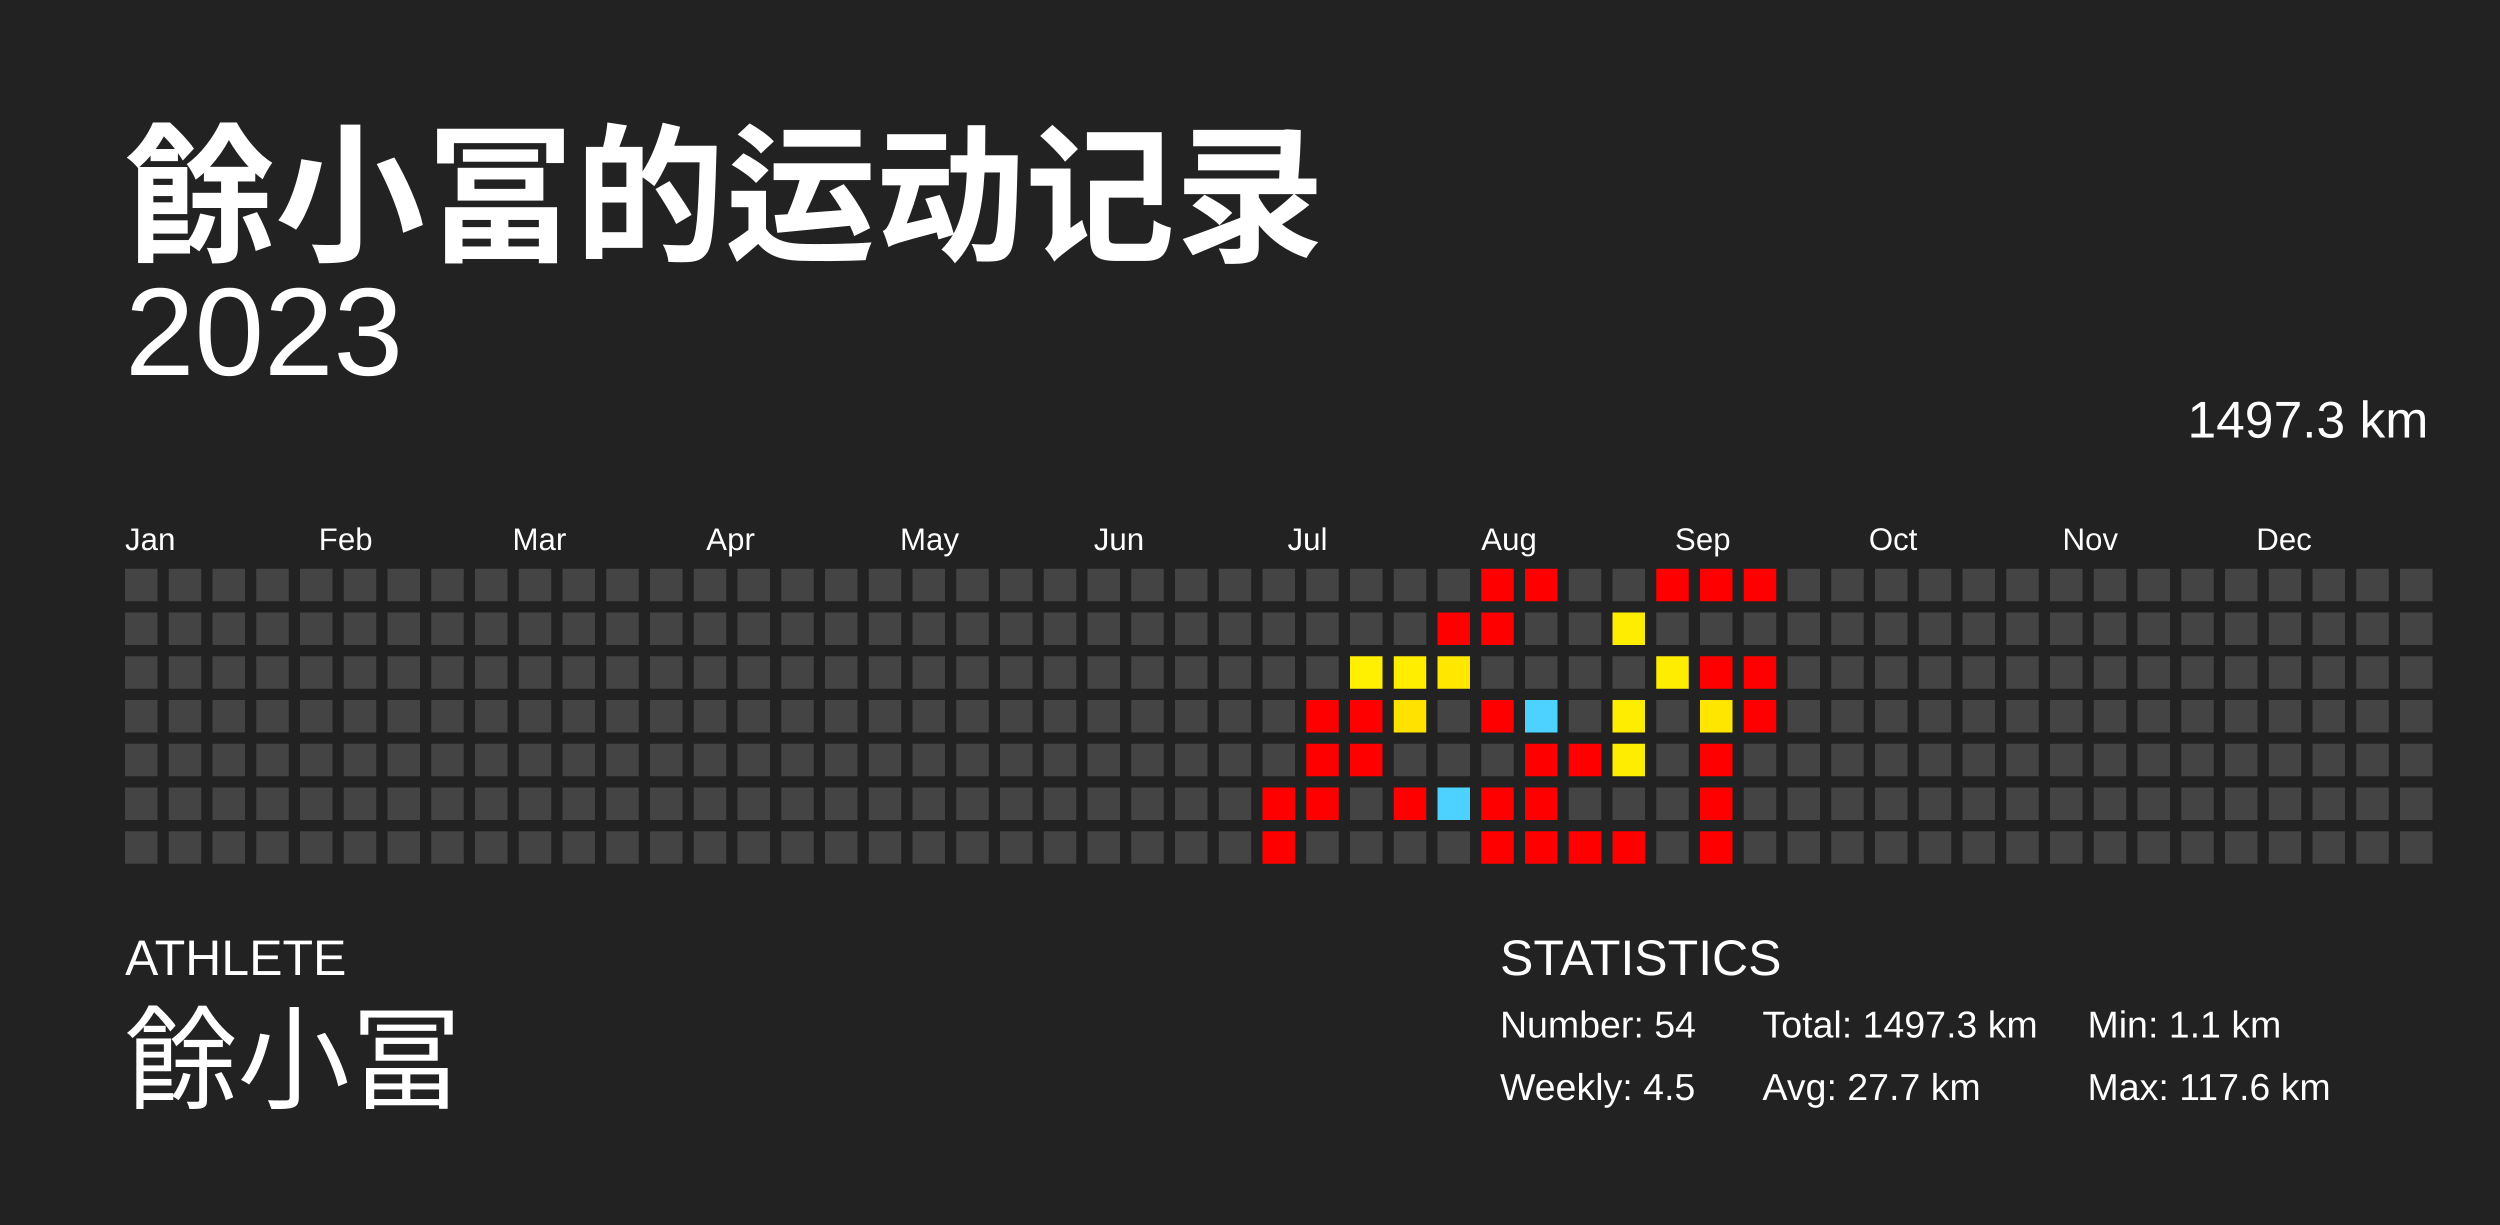
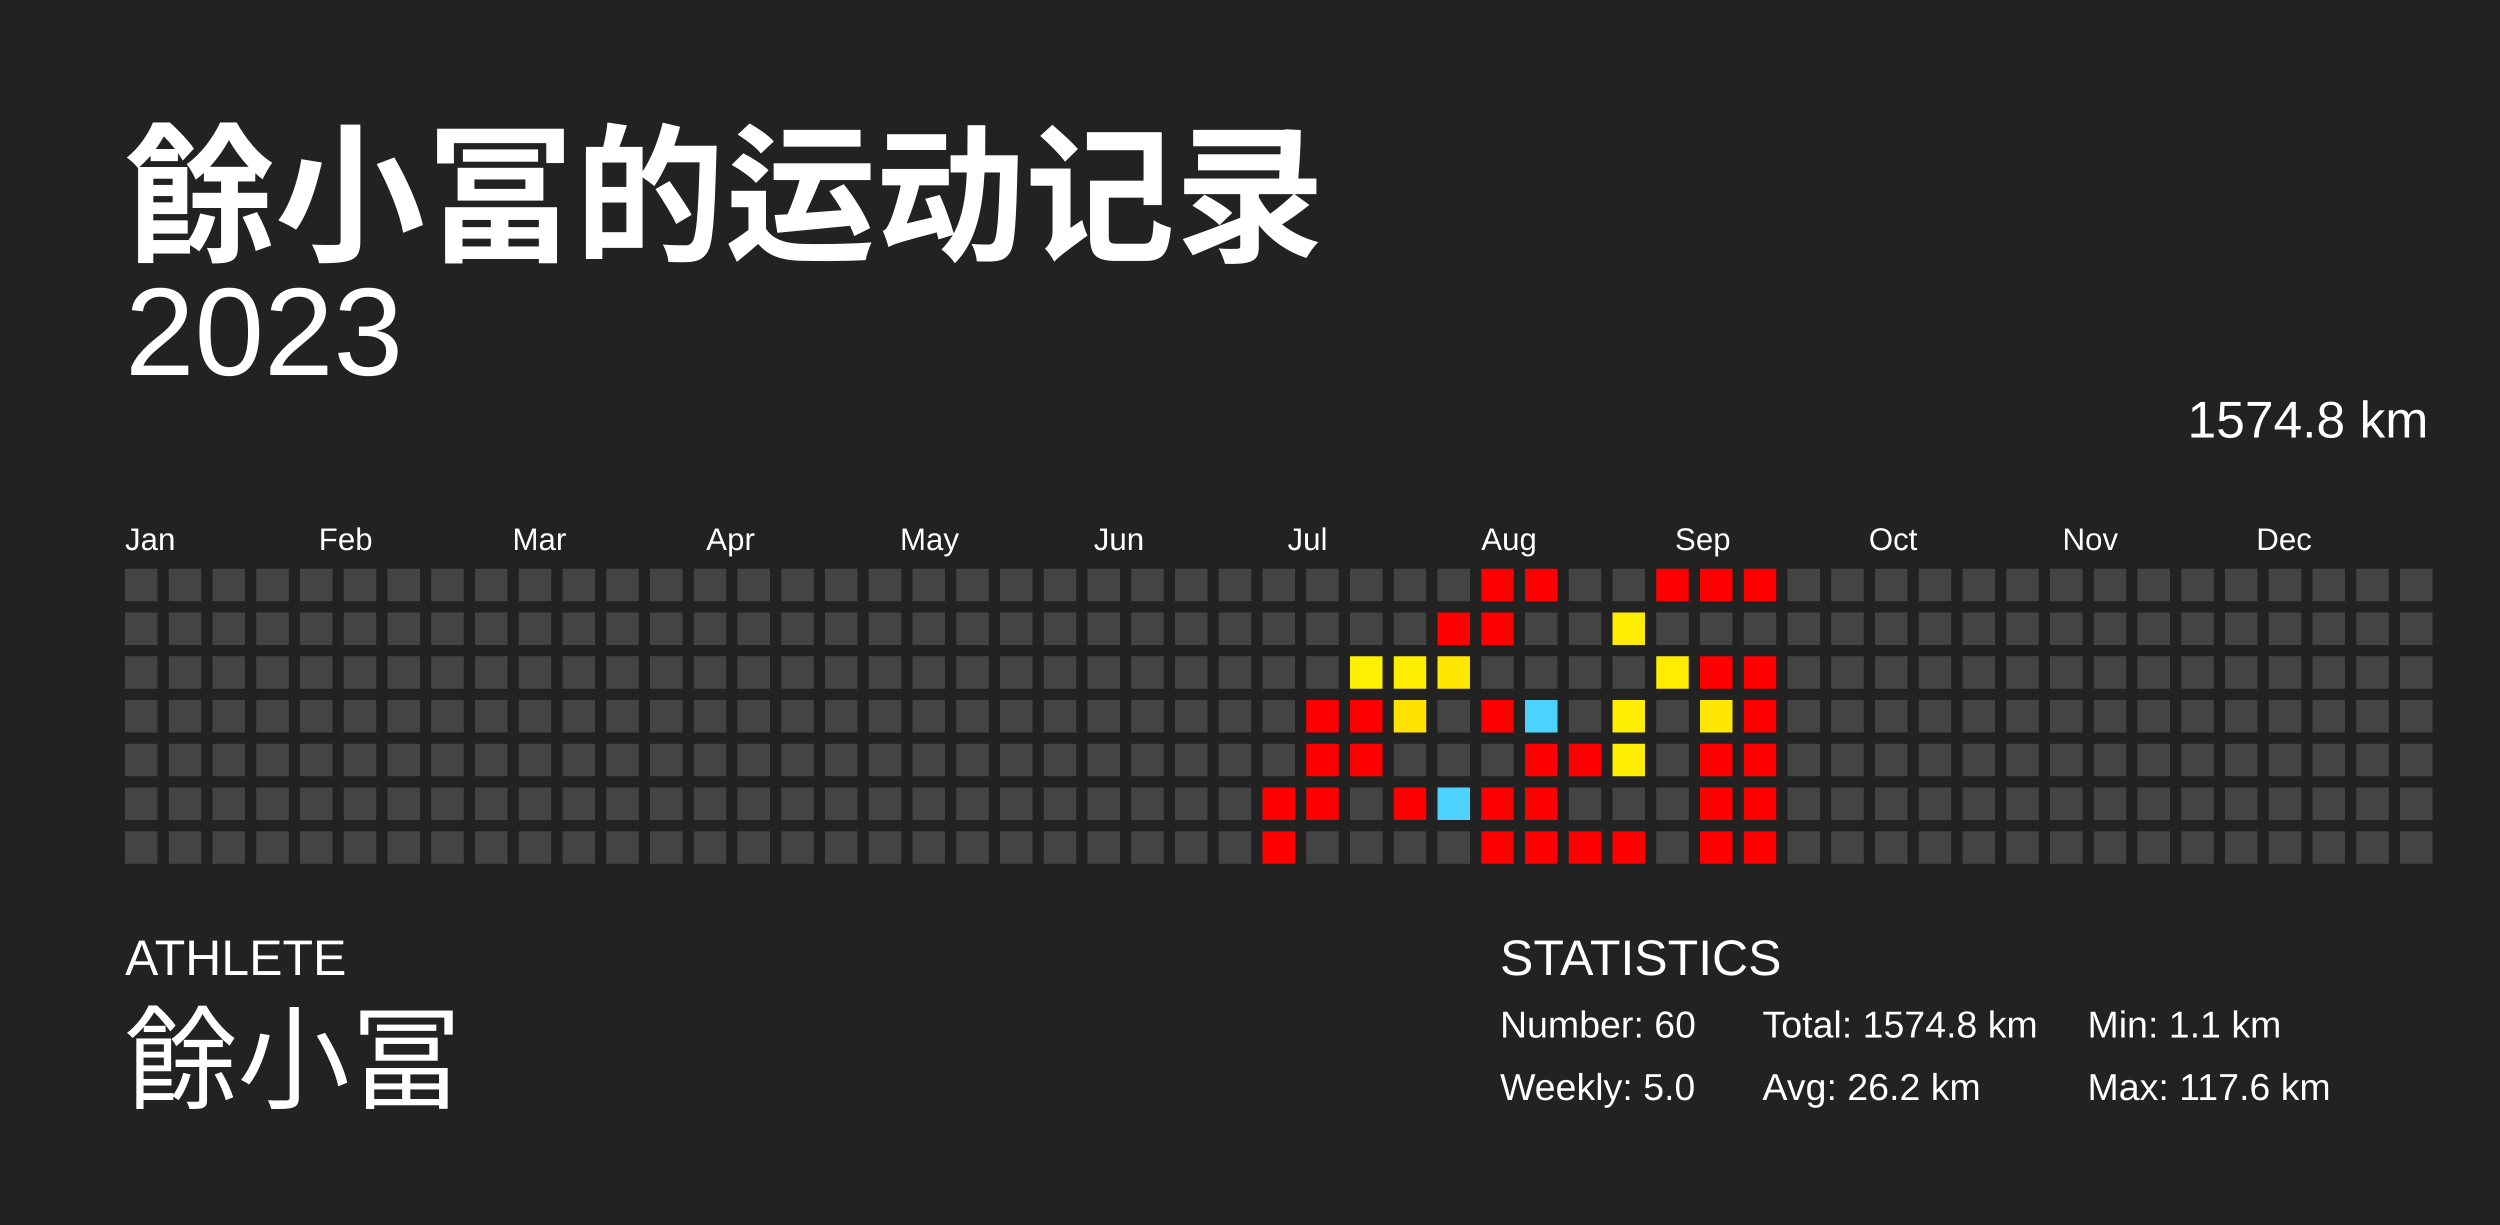
<svg xmlns="http://www.w3.org/2000/svg" baseProfile="full" height="98mm" version="1.1" viewBox="0,0,200,98" width="200mm">
  <defs />
  <rect fill="#222222" height="98" width="200" x="0" y="0" />
  <text fill="#FFFFFF" style="font-size:12px; font-family:Arial; font-weight:bold;" x="10" y="20">餘小冨的运动记录</text>
  <text fill="#FFFFFF" style="font-size:4px; font-family:Arial" x="10" y="78">ATHLETE</text>
  <text fill="#FFFFFF" style="font-size:9px; font-family:Arial" x="10" y="88">餘小冨</text>
  <text fill="#FFFFFF" style="font-size:4px; font-family:Arial" x="120" y="78">STATISTICS</text>
-   <text fill="#FFFFFF" style="font-size:3px; font-family:Arial" x="120" y="83">Number: 54</text>
-   <text fill="#FFFFFF" style="font-size:3px; font-family:Arial" x="120" y="88">Weekly: 4.5</text>
-   <text fill="#FFFFFF" style="font-size:3px; font-family:Arial" x="141" y="83">Total: 1497.3 km</text>
-   <text fill="#FFFFFF" style="font-size:3px; font-family:Arial" x="141" y="88">Avg: 27.7 km</text>
+   <text fill="#FFFFFF" style="font-size:3px; font-family:Arial" x="120" y="83">Number: 60</text>
+   <text fill="#FFFFFF" style="font-size:3px; font-family:Arial" x="120" y="88">Weekly: 5.0</text>
+   <text fill="#FFFFFF" style="font-size:3px; font-family:Arial" x="141" y="83">Total: 1574.8 km</text>
+   <text fill="#FFFFFF" style="font-size:3px; font-family:Arial" x="141" y="88">Avg: 26.2 km</text>
  <text fill="#FFFFFF" style="font-size:3px; font-family:Arial" x="167" y="83">Min: 1.1 km</text>
  <text fill="#FFFFFF" style="font-size:3px; font-family:Arial" x="167" y="88">Max: 117.6 km</text>
  <text alignment-baseline="hanging" fill="#FFFFFF" style="font-size:10.0px; font-family:Arial;" x="10" y="30">2023</text>
-   <text alignment-baseline="hanging" fill="#FFFFFF" style="font-size:4.125px; font-family:Arial;" x="175" y="35">1497.3 km</text>
+   <text alignment-baseline="hanging" fill="#FFFFFF" style="font-size:4.125px; font-family:Arial;" x="175" y="35">1574.8 km</text>
  <text fill="#FFFFFF" style="font-size:2.5px; font-family:Arial" x="10.0" y="44">Jan</text>
  <text fill="#FFFFFF" style="font-size:2.5px; font-family:Arial" x="25.5" y="44">Feb</text>
  <text fill="#FFFFFF" style="font-size:2.5px; font-family:Arial" x="41.0" y="44">Mar</text>
  <text fill="#FFFFFF" style="font-size:2.5px; font-family:Arial" x="56.5" y="44">Apr</text>
  <text fill="#FFFFFF" style="font-size:2.5px; font-family:Arial" x="72.0" y="44">May</text>
  <text fill="#FFFFFF" style="font-size:2.5px; font-family:Arial" x="87.5" y="44">Jun</text>
  <text fill="#FFFFFF" style="font-size:2.5px; font-family:Arial" x="103.0" y="44">Jul</text>
  <text fill="#FFFFFF" style="font-size:2.5px; font-family:Arial" x="118.5" y="44">Aug</text>
  <text fill="#FFFFFF" style="font-size:2.5px; font-family:Arial" x="134.0" y="44">Sep</text>
  <text fill="#FFFFFF" style="font-size:2.5px; font-family:Arial" x="149.5" y="44">Oct</text>
  <text fill="#FFFFFF" style="font-size:2.5px; font-family:Arial" x="165.0" y="44">Nov</text>
  <text fill="#FFFFFF" style="font-size:2.5px; font-family:Arial" x="180.5" y="44">Dec</text>
  <rect fill="#444444" height="2.6" width="2.6" x="10.0" y="45.5" />
  <rect fill="#444444" height="2.6" width="2.6" x="10.0" y="49.0" />
  <rect fill="#444444" height="2.6" width="2.6" x="10.0" y="52.5" />
  <rect fill="#444444" height="2.6" width="2.6" x="10.0" y="56.0" />
  <rect fill="#444444" height="2.6" width="2.6" x="10.0" y="59.5" />
  <rect fill="#444444" height="2.6" width="2.6" x="10.0" y="63.0" />
  <rect fill="#444444" height="2.6" width="2.6" x="10.0" y="66.5" />
  <rect fill="#444444" height="2.6" width="2.6" x="13.5" y="45.5" />
  <rect fill="#444444" height="2.6" width="2.6" x="13.5" y="49.0" />
  <rect fill="#444444" height="2.6" width="2.6" x="13.5" y="52.5" />
  <rect fill="#444444" height="2.6" width="2.6" x="13.5" y="56.0" />
  <rect fill="#444444" height="2.6" width="2.6" x="13.5" y="59.5" />
  <rect fill="#444444" height="2.6" width="2.6" x="13.5" y="63.0" />
  <rect fill="#444444" height="2.6" width="2.6" x="13.5" y="66.5" />
  <rect fill="#444444" height="2.6" width="2.6" x="17.0" y="45.5" />
  <rect fill="#444444" height="2.6" width="2.6" x="17.0" y="49.0" />
  <rect fill="#444444" height="2.6" width="2.6" x="17.0" y="52.5" />
  <rect fill="#444444" height="2.6" width="2.6" x="17.0" y="56.0" />
  <rect fill="#444444" height="2.6" width="2.6" x="17.0" y="59.5" />
  <rect fill="#444444" height="2.6" width="2.6" x="17.0" y="63.0" />
  <rect fill="#444444" height="2.6" width="2.6" x="17.0" y="66.5" />
  <rect fill="#444444" height="2.6" width="2.6" x="20.5" y="45.5" />
  <rect fill="#444444" height="2.6" width="2.6" x="20.5" y="49.0" />
  <rect fill="#444444" height="2.6" width="2.6" x="20.5" y="52.5" />
  <rect fill="#444444" height="2.6" width="2.6" x="20.5" y="56.0" />
  <rect fill="#444444" height="2.6" width="2.6" x="20.5" y="59.5" />
  <rect fill="#444444" height="2.6" width="2.6" x="20.5" y="63.0" />
  <rect fill="#444444" height="2.6" width="2.6" x="20.5" y="66.5" />
  <rect fill="#444444" height="2.6" width="2.6" x="24.0" y="45.5" />
  <rect fill="#444444" height="2.6" width="2.6" x="24.0" y="49.0" />
  <rect fill="#444444" height="2.6" width="2.6" x="24.0" y="52.5" />
  <rect fill="#444444" height="2.6" width="2.6" x="24.0" y="56.0" />
  <rect fill="#444444" height="2.6" width="2.6" x="24.0" y="59.5" />
  <rect fill="#444444" height="2.6" width="2.6" x="24.0" y="63.0" />
  <rect fill="#444444" height="2.6" width="2.6" x="24.0" y="66.5" />
  <rect fill="#444444" height="2.6" width="2.6" x="27.5" y="45.5" />
  <rect fill="#444444" height="2.6" width="2.6" x="27.5" y="49.0" />
  <rect fill="#444444" height="2.6" width="2.6" x="27.5" y="52.5" />
  <rect fill="#444444" height="2.6" width="2.6" x="27.5" y="56.0" />
  <rect fill="#444444" height="2.6" width="2.6" x="27.5" y="59.5" />
  <rect fill="#444444" height="2.6" width="2.6" x="27.5" y="63.0" />
  <rect fill="#444444" height="2.6" width="2.6" x="27.5" y="66.5" />
  <rect fill="#444444" height="2.6" width="2.6" x="31.0" y="45.5" />
  <rect fill="#444444" height="2.6" width="2.6" x="31.0" y="49.0" />
  <rect fill="#444444" height="2.6" width="2.6" x="31.0" y="52.5" />
  <rect fill="#444444" height="2.6" width="2.6" x="31.0" y="56.0" />
  <rect fill="#444444" height="2.6" width="2.6" x="31.0" y="59.5" />
  <rect fill="#444444" height="2.6" width="2.6" x="31.0" y="63.0" />
  <rect fill="#444444" height="2.6" width="2.6" x="31.0" y="66.5" />
  <rect fill="#444444" height="2.6" width="2.6" x="34.5" y="45.5" />
  <rect fill="#444444" height="2.6" width="2.6" x="34.5" y="49.0" />
  <rect fill="#444444" height="2.6" width="2.6" x="34.5" y="52.5" />
  <rect fill="#444444" height="2.6" width="2.6" x="34.5" y="56.0" />
  <rect fill="#444444" height="2.6" width="2.6" x="34.5" y="59.5" />
  <rect fill="#444444" height="2.6" width="2.6" x="34.5" y="63.0" />
  <rect fill="#444444" height="2.6" width="2.6" x="34.5" y="66.5" />
  <rect fill="#444444" height="2.6" width="2.6" x="38.0" y="45.5" />
  <rect fill="#444444" height="2.6" width="2.6" x="38.0" y="49.0" />
  <rect fill="#444444" height="2.6" width="2.6" x="38.0" y="52.5" />
  <rect fill="#444444" height="2.6" width="2.6" x="38.0" y="56.0" />
  <rect fill="#444444" height="2.6" width="2.6" x="38.0" y="59.5" />
  <rect fill="#444444" height="2.6" width="2.6" x="38.0" y="63.0" />
  <rect fill="#444444" height="2.6" width="2.6" x="38.0" y="66.5" />
  <rect fill="#444444" height="2.6" width="2.6" x="41.5" y="45.5" />
  <rect fill="#444444" height="2.6" width="2.6" x="41.5" y="49.0" />
  <rect fill="#444444" height="2.6" width="2.6" x="41.5" y="52.5" />
  <rect fill="#444444" height="2.6" width="2.6" x="41.5" y="56.0" />
  <rect fill="#444444" height="2.6" width="2.6" x="41.5" y="59.5" />
  <rect fill="#444444" height="2.6" width="2.6" x="41.5" y="63.0" />
  <rect fill="#444444" height="2.6" width="2.6" x="41.5" y="66.5" />
  <rect fill="#444444" height="2.6" width="2.6" x="45.0" y="45.5" />
  <rect fill="#444444" height="2.6" width="2.6" x="45.0" y="49.0" />
  <rect fill="#444444" height="2.6" width="2.6" x="45.0" y="52.5" />
  <rect fill="#444444" height="2.6" width="2.6" x="45.0" y="56.0" />
  <rect fill="#444444" height="2.6" width="2.6" x="45.0" y="59.5" />
  <rect fill="#444444" height="2.6" width="2.6" x="45.0" y="63.0" />
  <rect fill="#444444" height="2.6" width="2.6" x="45.0" y="66.5" />
  <rect fill="#444444" height="2.6" width="2.6" x="48.5" y="45.5" />
  <rect fill="#444444" height="2.6" width="2.6" x="48.5" y="49.0" />
  <rect fill="#444444" height="2.6" width="2.6" x="48.5" y="52.5" />
  <rect fill="#444444" height="2.6" width="2.6" x="48.5" y="56.0" />
  <rect fill="#444444" height="2.6" width="2.6" x="48.5" y="59.5" />
  <rect fill="#444444" height="2.6" width="2.6" x="48.5" y="63.0" />
  <rect fill="#444444" height="2.6" width="2.6" x="48.5" y="66.5" />
  <rect fill="#444444" height="2.6" width="2.6" x="52.0" y="45.5" />
  <rect fill="#444444" height="2.6" width="2.6" x="52.0" y="49.0" />
  <rect fill="#444444" height="2.6" width="2.6" x="52.0" y="52.5" />
  <rect fill="#444444" height="2.6" width="2.6" x="52.0" y="56.0" />
  <rect fill="#444444" height="2.6" width="2.6" x="52.0" y="59.5" />
  <rect fill="#444444" height="2.6" width="2.6" x="52.0" y="63.0" />
  <rect fill="#444444" height="2.6" width="2.6" x="52.0" y="66.5" />
  <rect fill="#444444" height="2.6" width="2.6" x="55.5" y="45.5" />
  <rect fill="#444444" height="2.6" width="2.6" x="55.5" y="49.0" />
  <rect fill="#444444" height="2.6" width="2.6" x="55.5" y="52.5" />
  <rect fill="#444444" height="2.6" width="2.6" x="55.5" y="56.0" />
  <rect fill="#444444" height="2.6" width="2.6" x="55.5" y="59.5" />
  <rect fill="#444444" height="2.6" width="2.6" x="55.5" y="63.0" />
  <rect fill="#444444" height="2.6" width="2.6" x="55.5" y="66.5" />
  <rect fill="#444444" height="2.6" width="2.6" x="59.0" y="45.5" />
  <rect fill="#444444" height="2.6" width="2.6" x="59.0" y="49.0" />
  <rect fill="#444444" height="2.6" width="2.6" x="59.0" y="52.5" />
  <rect fill="#444444" height="2.6" width="2.6" x="59.0" y="56.0" />
  <rect fill="#444444" height="2.6" width="2.6" x="59.0" y="59.5" />
  <rect fill="#444444" height="2.6" width="2.6" x="59.0" y="63.0" />
  <rect fill="#444444" height="2.6" width="2.6" x="59.0" y="66.5" />
  <rect fill="#444444" height="2.6" width="2.6" x="62.5" y="45.5" />
  <rect fill="#444444" height="2.6" width="2.6" x="62.5" y="49.0" />
  <rect fill="#444444" height="2.6" width="2.6" x="62.5" y="52.5" />
  <rect fill="#444444" height="2.6" width="2.6" x="62.5" y="56.0" />
  <rect fill="#444444" height="2.6" width="2.6" x="62.5" y="59.5" />
  <rect fill="#444444" height="2.6" width="2.6" x="62.5" y="63.0" />
  <rect fill="#444444" height="2.6" width="2.6" x="62.5" y="66.5" />
  <rect fill="#444444" height="2.6" width="2.6" x="66.0" y="45.5" />
  <rect fill="#444444" height="2.6" width="2.6" x="66.0" y="49.0" />
  <rect fill="#444444" height="2.6" width="2.6" x="66.0" y="52.5" />
  <rect fill="#444444" height="2.6" width="2.6" x="66.0" y="56.0" />
  <rect fill="#444444" height="2.6" width="2.6" x="66.0" y="59.5" />
  <rect fill="#444444" height="2.6" width="2.6" x="66.0" y="63.0" />
  <rect fill="#444444" height="2.6" width="2.6" x="66.0" y="66.5" />
  <rect fill="#444444" height="2.6" width="2.6" x="69.5" y="45.5" />
  <rect fill="#444444" height="2.6" width="2.6" x="69.5" y="49.0" />
  <rect fill="#444444" height="2.6" width="2.6" x="69.5" y="52.5" />
  <rect fill="#444444" height="2.6" width="2.6" x="69.5" y="56.0" />
  <rect fill="#444444" height="2.6" width="2.6" x="69.5" y="59.5" />
  <rect fill="#444444" height="2.6" width="2.6" x="69.5" y="63.0" />
  <rect fill="#444444" height="2.6" width="2.6" x="69.5" y="66.5" />
  <rect fill="#444444" height="2.6" width="2.6" x="73.0" y="45.5" />
  <rect fill="#444444" height="2.6" width="2.6" x="73.0" y="49.0" />
  <rect fill="#444444" height="2.6" width="2.6" x="73.0" y="52.5" />
  <rect fill="#444444" height="2.6" width="2.6" x="73.0" y="56.0" />
  <rect fill="#444444" height="2.6" width="2.6" x="73.0" y="59.5" />
  <rect fill="#444444" height="2.6" width="2.6" x="73.0" y="63.0" />
  <rect fill="#444444" height="2.6" width="2.6" x="73.0" y="66.5" />
  <rect fill="#444444" height="2.6" width="2.6" x="76.5" y="45.5" />
  <rect fill="#444444" height="2.6" width="2.6" x="76.5" y="49.0" />
  <rect fill="#444444" height="2.6" width="2.6" x="76.5" y="52.5" />
  <rect fill="#444444" height="2.6" width="2.6" x="76.5" y="56.0" />
  <rect fill="#444444" height="2.6" width="2.6" x="76.5" y="59.5" />
  <rect fill="#444444" height="2.6" width="2.6" x="76.5" y="63.0" />
  <rect fill="#444444" height="2.6" width="2.6" x="76.5" y="66.5" />
  <rect fill="#444444" height="2.6" width="2.6" x="80.0" y="45.5" />
  <rect fill="#444444" height="2.6" width="2.6" x="80.0" y="49.0" />
  <rect fill="#444444" height="2.6" width="2.6" x="80.0" y="52.5" />
  <rect fill="#444444" height="2.6" width="2.6" x="80.0" y="56.0" />
  <rect fill="#444444" height="2.6" width="2.6" x="80.0" y="59.5" />
  <rect fill="#444444" height="2.6" width="2.6" x="80.0" y="63.0" />
  <rect fill="#444444" height="2.6" width="2.6" x="80.0" y="66.5" />
  <rect fill="#444444" height="2.6" width="2.6" x="83.5" y="45.5" />
  <rect fill="#444444" height="2.6" width="2.6" x="83.5" y="49.0" />
  <rect fill="#444444" height="2.6" width="2.6" x="83.5" y="52.5" />
  <rect fill="#444444" height="2.6" width="2.6" x="83.5" y="56.0" />
  <rect fill="#444444" height="2.6" width="2.6" x="83.5" y="59.5" />
  <rect fill="#444444" height="2.6" width="2.6" x="83.5" y="63.0" />
  <rect fill="#444444" height="2.6" width="2.6" x="83.5" y="66.5" />
  <rect fill="#444444" height="2.6" width="2.6" x="87.0" y="45.5" />
  <rect fill="#444444" height="2.6" width="2.6" x="87.0" y="49.0" />
  <rect fill="#444444" height="2.6" width="2.6" x="87.0" y="52.5" />
  <rect fill="#444444" height="2.6" width="2.6" x="87.0" y="56.0" />
  <rect fill="#444444" height="2.6" width="2.6" x="87.0" y="59.5" />
  <rect fill="#444444" height="2.6" width="2.6" x="87.0" y="63.0" />
  <rect fill="#444444" height="2.6" width="2.6" x="87.0" y="66.5" />
  <rect fill="#444444" height="2.6" width="2.6" x="90.5" y="45.5" />
  <rect fill="#444444" height="2.6" width="2.6" x="90.5" y="49.0" />
  <rect fill="#444444" height="2.6" width="2.6" x="90.5" y="52.5" />
  <rect fill="#444444" height="2.6" width="2.6" x="90.5" y="56.0" />
  <rect fill="#444444" height="2.6" width="2.6" x="90.5" y="59.5" />
  <rect fill="#444444" height="2.6" width="2.6" x="90.5" y="63.0" />
  <rect fill="#444444" height="2.6" width="2.6" x="90.5" y="66.5" />
  <rect fill="#444444" height="2.6" width="2.6" x="94.0" y="45.5" />
  <rect fill="#444444" height="2.6" width="2.6" x="94.0" y="49.0" />
  <rect fill="#444444" height="2.6" width="2.6" x="94.0" y="52.5" />
  <rect fill="#444444" height="2.6" width="2.6" x="94.0" y="56.0" />
  <rect fill="#444444" height="2.6" width="2.6" x="94.0" y="59.5" />
  <rect fill="#444444" height="2.6" width="2.6" x="94.0" y="63.0" />
  <rect fill="#444444" height="2.6" width="2.6" x="94.0" y="66.5" />
  <rect fill="#444444" height="2.6" width="2.6" x="97.5" y="45.5" />
  <rect fill="#444444" height="2.6" width="2.6" x="97.5" y="49.0" />
  <rect fill="#444444" height="2.6" width="2.6" x="97.5" y="52.5" />
  <rect fill="#444444" height="2.6" width="2.6" x="97.5" y="56.0" />
  <rect fill="#444444" height="2.6" width="2.6" x="97.5" y="59.5" />
  <rect fill="#444444" height="2.6" width="2.6" x="97.5" y="63.0" />
  <rect fill="#444444" height="2.6" width="2.6" x="97.5" y="66.5" />
  <rect fill="#444444" height="2.6" width="2.6" x="101.0" y="45.5" />
  <rect fill="#444444" height="2.6" width="2.6" x="101.0" y="49.0" />
  <rect fill="#444444" height="2.6" width="2.6" x="101.0" y="52.5" />
  <rect fill="#444444" height="2.6" width="2.6" x="101.0" y="56.0" />
  <rect fill="#444444" height="2.6" width="2.6" x="101.0" y="59.5" />
  <rect fill="red" height="2.6" width="2.6" x="101.0" y="63.0" />
  <rect fill="red" height="2.6" width="2.6" x="101.0" y="66.5" />
  <rect fill="#444444" height="2.6" width="2.6" x="104.5" y="45.5" />
  <rect fill="#444444" height="2.6" width="2.6" x="104.5" y="49.0" />
  <rect fill="#444444" height="2.6" width="2.6" x="104.5" y="52.5" />
  <rect fill="red" height="2.6" width="2.6" x="104.5" y="56.0" />
  <rect fill="red" height="2.6" width="2.6" x="104.5" y="59.5" />
  <rect fill="red" height="2.6" width="2.6" x="104.5" y="63.0" />
  <rect fill="#444444" height="2.6" width="2.6" x="104.5" y="66.5" />
  <rect fill="#444444" height="2.6" width="2.6" x="108.0" y="45.5" />
  <rect fill="#444444" height="2.6" width="2.6" x="108.0" y="49.0" />
  <rect fill="#ffef00" height="2.6" width="2.6" x="108.0" y="52.5" />
  <rect fill="red" height="2.6" width="2.6" x="108.0" y="56.0" />
  <rect fill="red" height="2.6" width="2.6" x="108.0" y="59.5" />
  <rect fill="#444444" height="2.6" width="2.6" x="108.0" y="63.0" />
  <rect fill="#444444" height="2.6" width="2.6" x="108.0" y="66.5" />
  <rect fill="#444444" height="2.6" width="2.6" x="111.5" y="45.5" />
  <rect fill="#444444" height="2.6" width="2.6" x="111.5" y="49.0" />
  <rect fill="#ffee00" height="2.6" width="2.6" x="111.5" y="52.5" />
  <rect fill="#ffe200" height="2.6" width="2.6" x="111.5" y="56.0" />
  <rect fill="#444444" height="2.6" width="2.6" x="111.5" y="59.5" />
  <rect fill="red" height="2.6" width="2.6" x="111.5" y="63.0" />
  <rect fill="#444444" height="2.6" width="2.6" x="111.5" y="66.5" />
  <rect fill="#444444" height="2.6" width="2.6" x="115.0" y="45.5" />
  <rect fill="red" height="2.6" width="2.6" x="115.0" y="49.0" />
  <rect fill="#ffe700" height="2.6" width="2.6" x="115.0" y="52.5" />
  <rect fill="#444444" height="2.6" width="2.6" x="115.0" y="56.0" />
  <rect fill="#444444" height="2.6" width="2.6" x="115.0" y="59.5" />
  <rect fill="#4dd2ff" height="2.6" width="2.6" x="115.0" y="63.0" />
  <rect fill="#444444" height="2.6" width="2.6" x="115.0" y="66.5" />
  <rect fill="red" height="2.6" width="2.6" x="118.5" y="45.5" />
  <rect fill="red" height="2.6" width="2.6" x="118.5" y="49.0" />
  <rect fill="#444444" height="2.6" width="2.6" x="118.5" y="52.5" />
  <rect fill="red" height="2.6" width="2.6" x="118.5" y="56.0" />
  <rect fill="#444444" height="2.6" width="2.6" x="118.5" y="59.5" />
  <rect fill="red" height="2.6" width="2.6" x="118.5" y="63.0" />
  <rect fill="red" height="2.6" width="2.6" x="118.5" y="66.5" />
  <rect fill="red" height="2.6" width="2.6" x="122.0" y="45.5" />
  <rect fill="#444444" height="2.6" width="2.6" x="122.0" y="49.0" />
  <rect fill="#444444" height="2.6" width="2.6" x="122.0" y="52.5" />
  <rect fill="#4dd2ff" height="2.6" width="2.6" x="122.0" y="56.0" />
  <rect fill="red" height="2.6" width="2.6" x="122.0" y="59.5" />
  <rect fill="red" height="2.6" width="2.6" x="122.0" y="63.0" />
  <rect fill="red" height="2.6" width="2.6" x="122.0" y="66.5" />
  <rect fill="#444444" height="2.6" width="2.6" x="125.5" y="45.5" />
  <rect fill="#444444" height="2.6" width="2.6" x="125.5" y="49.0" />
  <rect fill="#444444" height="2.6" width="2.6" x="125.5" y="52.5" />
  <rect fill="#444444" height="2.6" width="2.6" x="125.5" y="56.0" />
  <rect fill="red" height="2.6" width="2.6" x="125.5" y="59.5" />
  <rect fill="#444444" height="2.6" width="2.6" x="125.5" y="63.0" />
  <rect fill="red" height="2.6" width="2.6" x="125.5" y="66.5" />
  <rect fill="#444444" height="2.6" width="2.6" x="129.0" y="45.5" />
  <rect fill="#ffed00" height="2.6" width="2.6" x="129.0" y="49.0" />
  <rect fill="#444444" height="2.6" width="2.6" x="129.0" y="52.5" />
  <rect fill="#ffed00" height="2.6" width="2.6" x="129.0" y="56.0" />
  <rect fill="#ffed00" height="2.6" width="2.6" x="129.0" y="59.5" />
  <rect fill="#444444" height="2.6" width="2.6" x="129.0" y="63.0" />
  <rect fill="red" height="2.6" width="2.6" x="129.0" y="66.5" />
  <rect fill="red" height="2.6" width="2.6" x="132.5" y="45.5" />
  <rect fill="#444444" height="2.6" width="2.6" x="132.5" y="49.0" />
  <rect fill="#ffed00" height="2.6" width="2.6" x="132.5" y="52.5" />
  <rect fill="#444444" height="2.6" width="2.6" x="132.5" y="56.0" />
  <rect fill="#444444" height="2.6" width="2.6" x="132.5" y="59.5" />
  <rect fill="#444444" height="2.6" width="2.6" x="132.5" y="63.0" />
  <rect fill="#444444" height="2.6" width="2.6" x="132.5" y="66.5" />
  <rect fill="red" height="2.6" width="2.6" x="136.0" y="45.5" />
  <rect fill="#444444" height="2.6" width="2.6" x="136.0" y="49.0" />
  <rect fill="red" height="2.6" width="2.6" x="136.0" y="52.5" />
  <rect fill="#ffe600" height="2.6" width="2.6" x="136.0" y="56.0" />
  <rect fill="red" height="2.6" width="2.6" x="136.0" y="59.5" />
  <rect fill="red" height="2.6" width="2.6" x="136.0" y="63.0" />
  <rect fill="red" height="2.6" width="2.6" x="136.0" y="66.5" />
  <rect fill="red" height="2.6" width="2.6" x="139.5" y="45.5" />
  <rect fill="#444444" height="2.6" width="2.6" x="139.5" y="49.0" />
  <rect fill="red" height="2.6" width="2.6" x="139.5" y="52.5" />
  <rect fill="red" height="2.6" width="2.6" x="139.5" y="56.0" />
-   <rect fill="#444444" height="2.6" width="2.6" x="139.5" y="59.5" />
-   <rect fill="#444444" height="2.6" width="2.6" x="139.5" y="63.0" />
-   <rect fill="#444444" height="2.6" width="2.6" x="139.5" y="66.5" />
+   <rect fill="red" height="2.6" width="2.6" x="139.5" y="59.5" />
+   <rect fill="red" height="2.6" width="2.6" x="139.5" y="63.0" />
+   <rect fill="red" height="2.6" width="2.6" x="139.5" y="66.5" />
  <rect fill="#444444" height="2.6" width="2.6" x="143.0" y="45.5" />
  <rect fill="#444444" height="2.6" width="2.6" x="143.0" y="49.0" />
  <rect fill="#444444" height="2.6" width="2.6" x="143.0" y="52.5" />
  <rect fill="#444444" height="2.6" width="2.6" x="143.0" y="56.0" />
  <rect fill="#444444" height="2.6" width="2.6" x="143.0" y="59.5" />
  <rect fill="#444444" height="2.6" width="2.6" x="143.0" y="63.0" />
  <rect fill="#444444" height="2.6" width="2.6" x="143.0" y="66.5" />
  <rect fill="#444444" height="2.6" width="2.6" x="146.5" y="45.5" />
  <rect fill="#444444" height="2.6" width="2.6" x="146.5" y="49.0" />
  <rect fill="#444444" height="2.6" width="2.6" x="146.5" y="52.5" />
  <rect fill="#444444" height="2.6" width="2.6" x="146.5" y="56.0" />
  <rect fill="#444444" height="2.6" width="2.6" x="146.5" y="59.5" />
  <rect fill="#444444" height="2.6" width="2.6" x="146.5" y="63.0" />
  <rect fill="#444444" height="2.6" width="2.6" x="146.5" y="66.5" />
  <rect fill="#444444" height="2.6" width="2.6" x="150.0" y="45.5" />
  <rect fill="#444444" height="2.6" width="2.6" x="150.0" y="49.0" />
  <rect fill="#444444" height="2.6" width="2.6" x="150.0" y="52.5" />
  <rect fill="#444444" height="2.6" width="2.6" x="150.0" y="56.0" />
  <rect fill="#444444" height="2.6" width="2.6" x="150.0" y="59.5" />
  <rect fill="#444444" height="2.6" width="2.6" x="150.0" y="63.0" />
  <rect fill="#444444" height="2.6" width="2.6" x="150.0" y="66.5" />
  <rect fill="#444444" height="2.6" width="2.6" x="153.5" y="45.5" />
  <rect fill="#444444" height="2.6" width="2.6" x="153.5" y="49.0" />
  <rect fill="#444444" height="2.6" width="2.6" x="153.5" y="52.5" />
  <rect fill="#444444" height="2.6" width="2.6" x="153.5" y="56.0" />
  <rect fill="#444444" height="2.6" width="2.6" x="153.5" y="59.5" />
  <rect fill="#444444" height="2.6" width="2.6" x="153.5" y="63.0" />
  <rect fill="#444444" height="2.6" width="2.6" x="153.5" y="66.5" />
  <rect fill="#444444" height="2.6" width="2.6" x="157.0" y="45.5" />
  <rect fill="#444444" height="2.6" width="2.6" x="157.0" y="49.0" />
  <rect fill="#444444" height="2.6" width="2.6" x="157.0" y="52.5" />
  <rect fill="#444444" height="2.6" width="2.6" x="157.0" y="56.0" />
  <rect fill="#444444" height="2.6" width="2.6" x="157.0" y="59.5" />
  <rect fill="#444444" height="2.6" width="2.6" x="157.0" y="63.0" />
  <rect fill="#444444" height="2.6" width="2.6" x="157.0" y="66.5" />
  <rect fill="#444444" height="2.6" width="2.6" x="160.5" y="45.5" />
  <rect fill="#444444" height="2.6" width="2.6" x="160.5" y="49.0" />
  <rect fill="#444444" height="2.6" width="2.6" x="160.5" y="52.5" />
  <rect fill="#444444" height="2.6" width="2.6" x="160.5" y="56.0" />
  <rect fill="#444444" height="2.6" width="2.6" x="160.5" y="59.5" />
  <rect fill="#444444" height="2.6" width="2.6" x="160.5" y="63.0" />
  <rect fill="#444444" height="2.6" width="2.6" x="160.5" y="66.5" />
  <rect fill="#444444" height="2.6" width="2.6" x="164.0" y="45.5" />
  <rect fill="#444444" height="2.6" width="2.6" x="164.0" y="49.0" />
  <rect fill="#444444" height="2.6" width="2.6" x="164.0" y="52.5" />
  <rect fill="#444444" height="2.6" width="2.6" x="164.0" y="56.0" />
  <rect fill="#444444" height="2.6" width="2.6" x="164.0" y="59.5" />
  <rect fill="#444444" height="2.6" width="2.6" x="164.0" y="63.0" />
  <rect fill="#444444" height="2.6" width="2.6" x="164.0" y="66.5" />
  <rect fill="#444444" height="2.6" width="2.6" x="167.5" y="45.5" />
  <rect fill="#444444" height="2.6" width="2.6" x="167.5" y="49.0" />
  <rect fill="#444444" height="2.6" width="2.6" x="167.5" y="52.5" />
  <rect fill="#444444" height="2.6" width="2.6" x="167.5" y="56.0" />
  <rect fill="#444444" height="2.6" width="2.6" x="167.5" y="59.5" />
  <rect fill="#444444" height="2.6" width="2.6" x="167.5" y="63.0" />
  <rect fill="#444444" height="2.6" width="2.6" x="167.5" y="66.5" />
  <rect fill="#444444" height="2.6" width="2.6" x="171.0" y="45.5" />
  <rect fill="#444444" height="2.6" width="2.6" x="171.0" y="49.0" />
  <rect fill="#444444" height="2.6" width="2.6" x="171.0" y="52.5" />
  <rect fill="#444444" height="2.6" width="2.6" x="171.0" y="56.0" />
  <rect fill="#444444" height="2.6" width="2.6" x="171.0" y="59.5" />
  <rect fill="#444444" height="2.6" width="2.6" x="171.0" y="63.0" />
  <rect fill="#444444" height="2.6" width="2.6" x="171.0" y="66.5" />
  <rect fill="#444444" height="2.6" width="2.6" x="174.5" y="45.5" />
  <rect fill="#444444" height="2.6" width="2.6" x="174.5" y="49.0" />
  <rect fill="#444444" height="2.6" width="2.6" x="174.5" y="52.5" />
  <rect fill="#444444" height="2.6" width="2.6" x="174.5" y="56.0" />
  <rect fill="#444444" height="2.6" width="2.6" x="174.5" y="59.5" />
  <rect fill="#444444" height="2.6" width="2.6" x="174.5" y="63.0" />
  <rect fill="#444444" height="2.6" width="2.6" x="174.5" y="66.5" />
  <rect fill="#444444" height="2.6" width="2.6" x="178.0" y="45.5" />
  <rect fill="#444444" height="2.6" width="2.6" x="178.0" y="49.0" />
  <rect fill="#444444" height="2.6" width="2.6" x="178.0" y="52.5" />
  <rect fill="#444444" height="2.6" width="2.6" x="178.0" y="56.0" />
  <rect fill="#444444" height="2.6" width="2.6" x="178.0" y="59.5" />
  <rect fill="#444444" height="2.6" width="2.6" x="178.0" y="63.0" />
  <rect fill="#444444" height="2.6" width="2.6" x="178.0" y="66.5" />
  <rect fill="#444444" height="2.6" width="2.6" x="181.5" y="45.5" />
  <rect fill="#444444" height="2.6" width="2.6" x="181.5" y="49.0" />
  <rect fill="#444444" height="2.6" width="2.6" x="181.5" y="52.5" />
  <rect fill="#444444" height="2.6" width="2.6" x="181.5" y="56.0" />
  <rect fill="#444444" height="2.6" width="2.6" x="181.5" y="59.5" />
  <rect fill="#444444" height="2.6" width="2.6" x="181.5" y="63.0" />
  <rect fill="#444444" height="2.6" width="2.6" x="181.5" y="66.5" />
  <rect fill="#444444" height="2.6" width="2.6" x="185.0" y="45.5" />
  <rect fill="#444444" height="2.6" width="2.6" x="185.0" y="49.0" />
  <rect fill="#444444" height="2.6" width="2.6" x="185.0" y="52.5" />
  <rect fill="#444444" height="2.6" width="2.6" x="185.0" y="56.0" />
  <rect fill="#444444" height="2.6" width="2.6" x="185.0" y="59.5" />
  <rect fill="#444444" height="2.6" width="2.6" x="185.0" y="63.0" />
  <rect fill="#444444" height="2.6" width="2.6" x="185.0" y="66.5" />
  <rect fill="#444444" height="2.6" width="2.6" x="188.5" y="45.5" />
  <rect fill="#444444" height="2.6" width="2.6" x="188.5" y="49.0" />
  <rect fill="#444444" height="2.6" width="2.6" x="188.5" y="52.5" />
  <rect fill="#444444" height="2.6" width="2.6" x="188.5" y="56.0" />
  <rect fill="#444444" height="2.6" width="2.6" x="188.5" y="59.5" />
  <rect fill="#444444" height="2.6" width="2.6" x="188.5" y="63.0" />
  <rect fill="#444444" height="2.6" width="2.6" x="188.5" y="66.5" />
  <rect fill="#444444" height="2.6" width="2.6" x="192.0" y="45.5" />
  <rect fill="#444444" height="2.6" width="2.6" x="192.0" y="49.0" />
  <rect fill="#444444" height="2.6" width="2.6" x="192.0" y="52.5" />
  <rect fill="#444444" height="2.6" width="2.6" x="192.0" y="56.0" />
  <rect fill="#444444" height="2.6" width="2.6" x="192.0" y="59.5" />
  <rect fill="#444444" height="2.6" width="2.6" x="192.0" y="63.0" />
  <rect fill="#444444" height="2.6" width="2.6" x="192.0" y="66.5" />
</svg>
